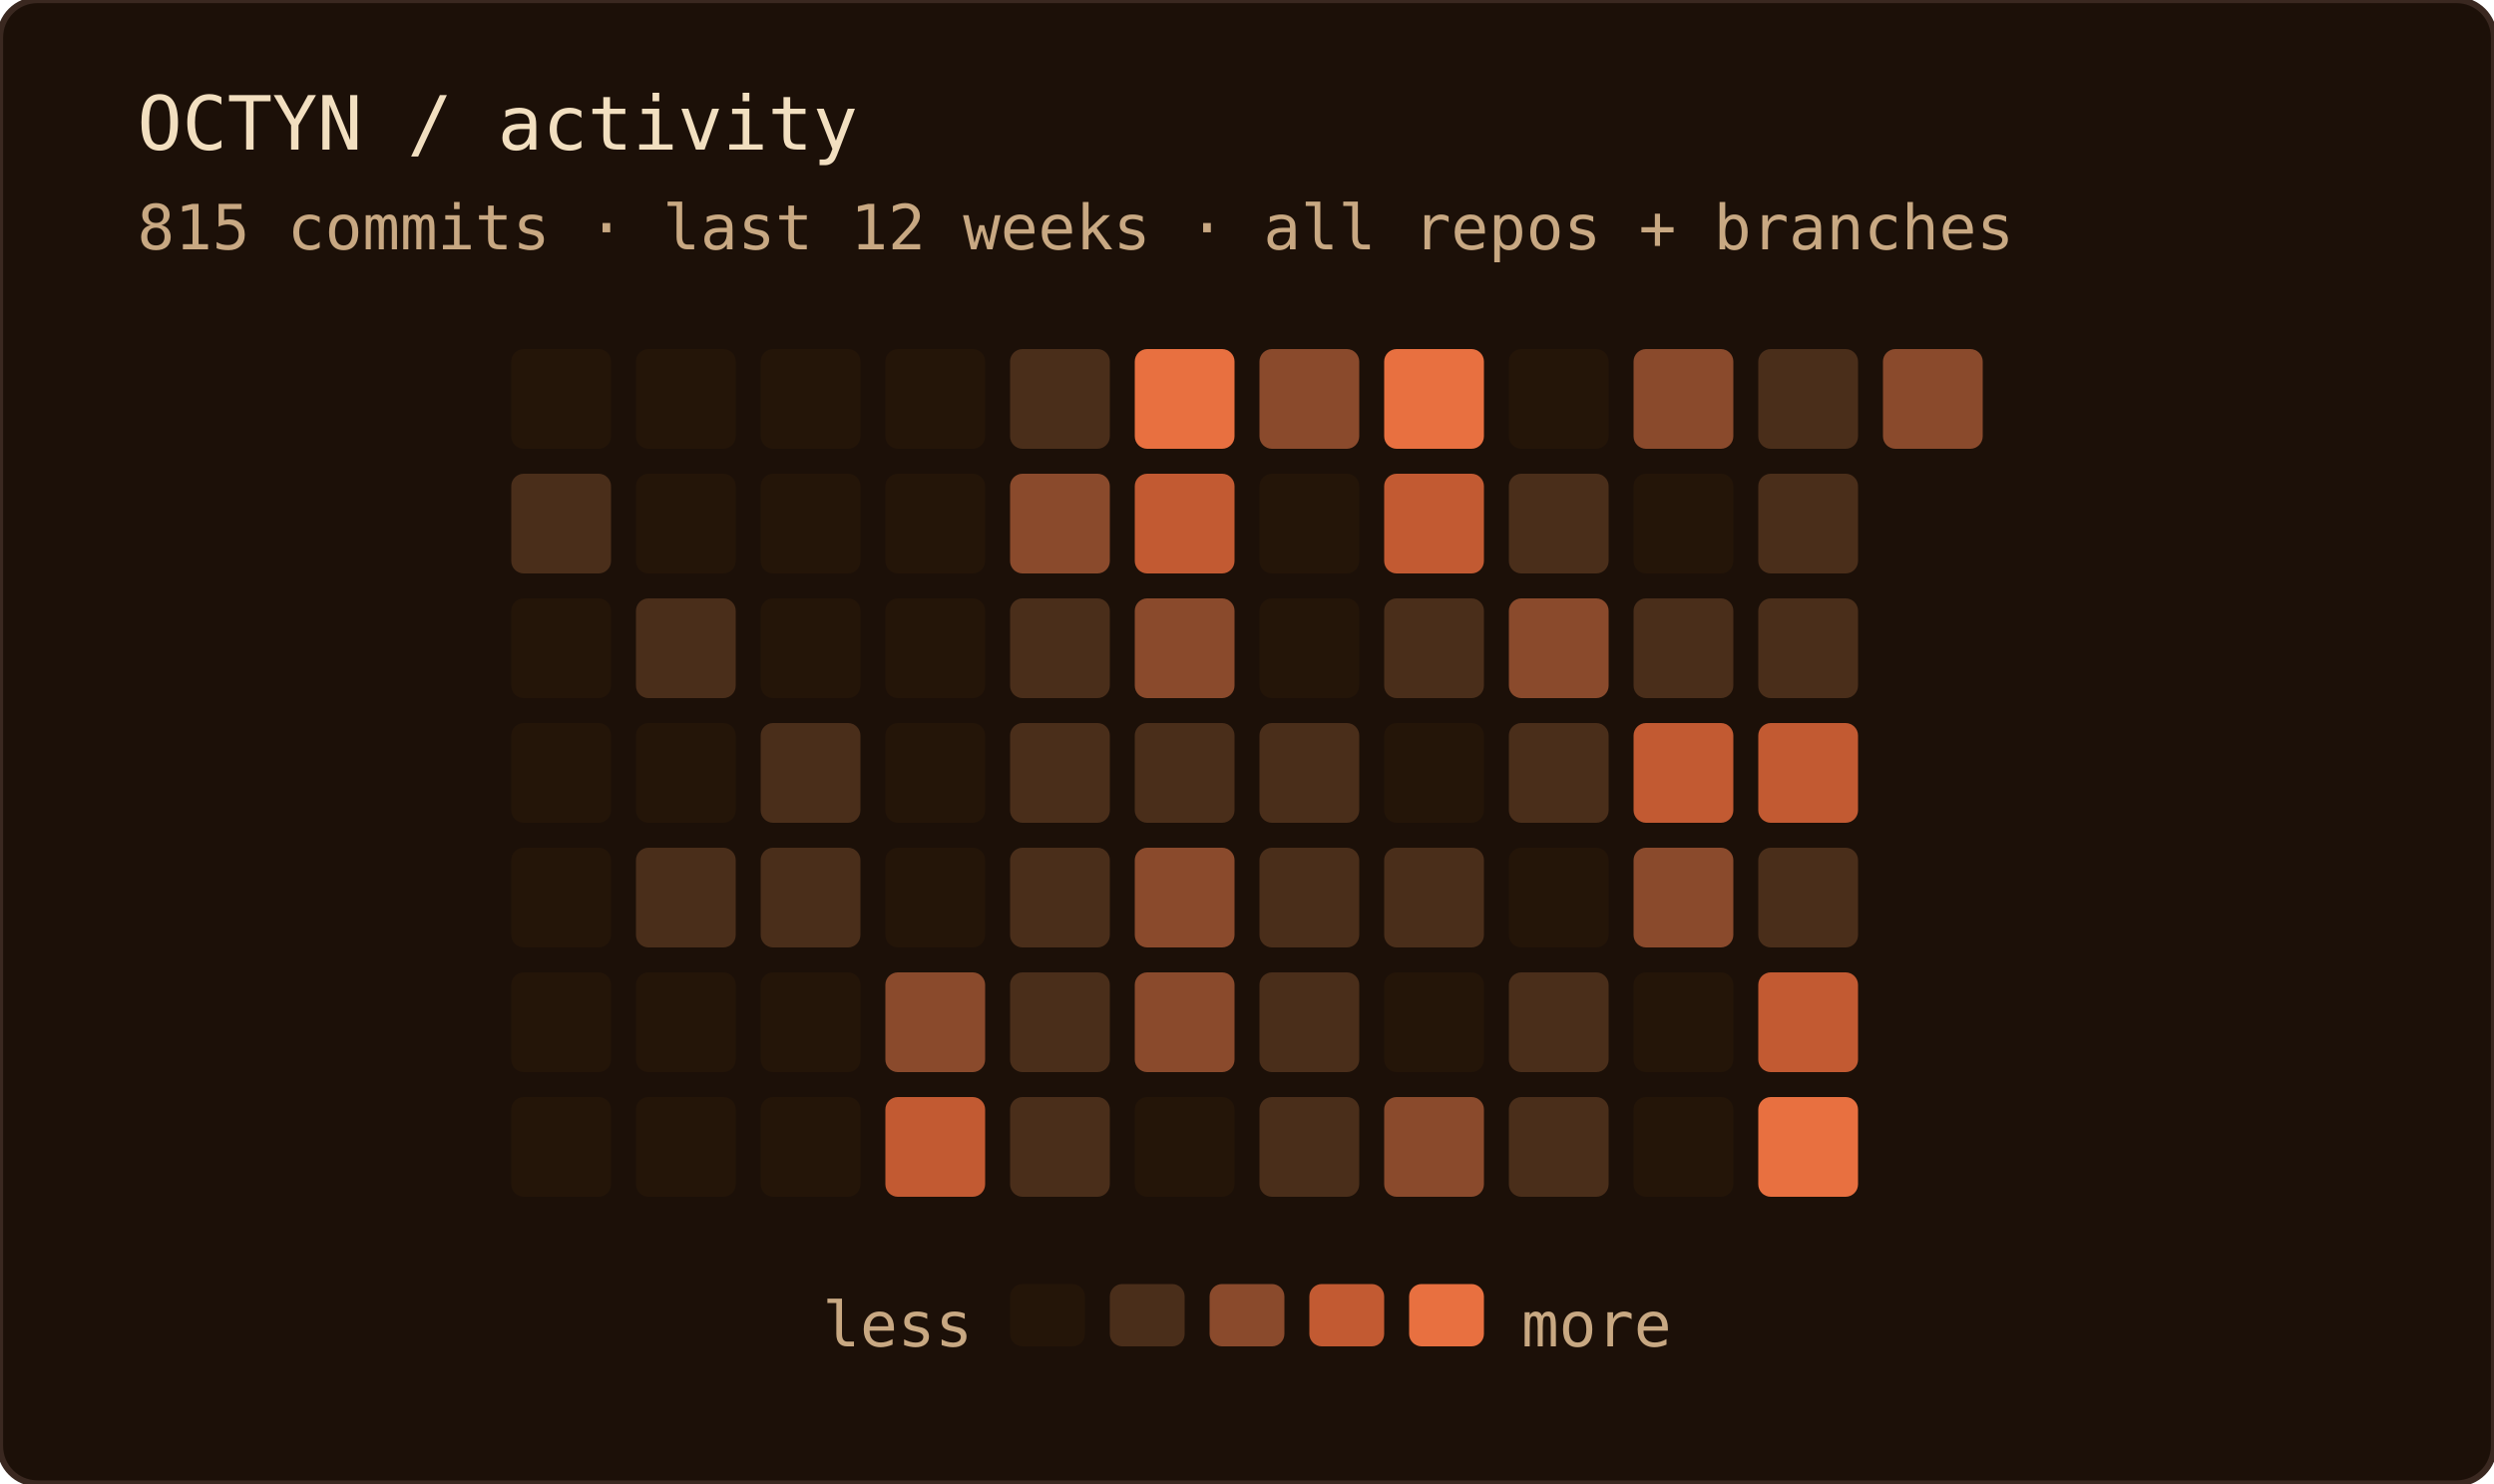
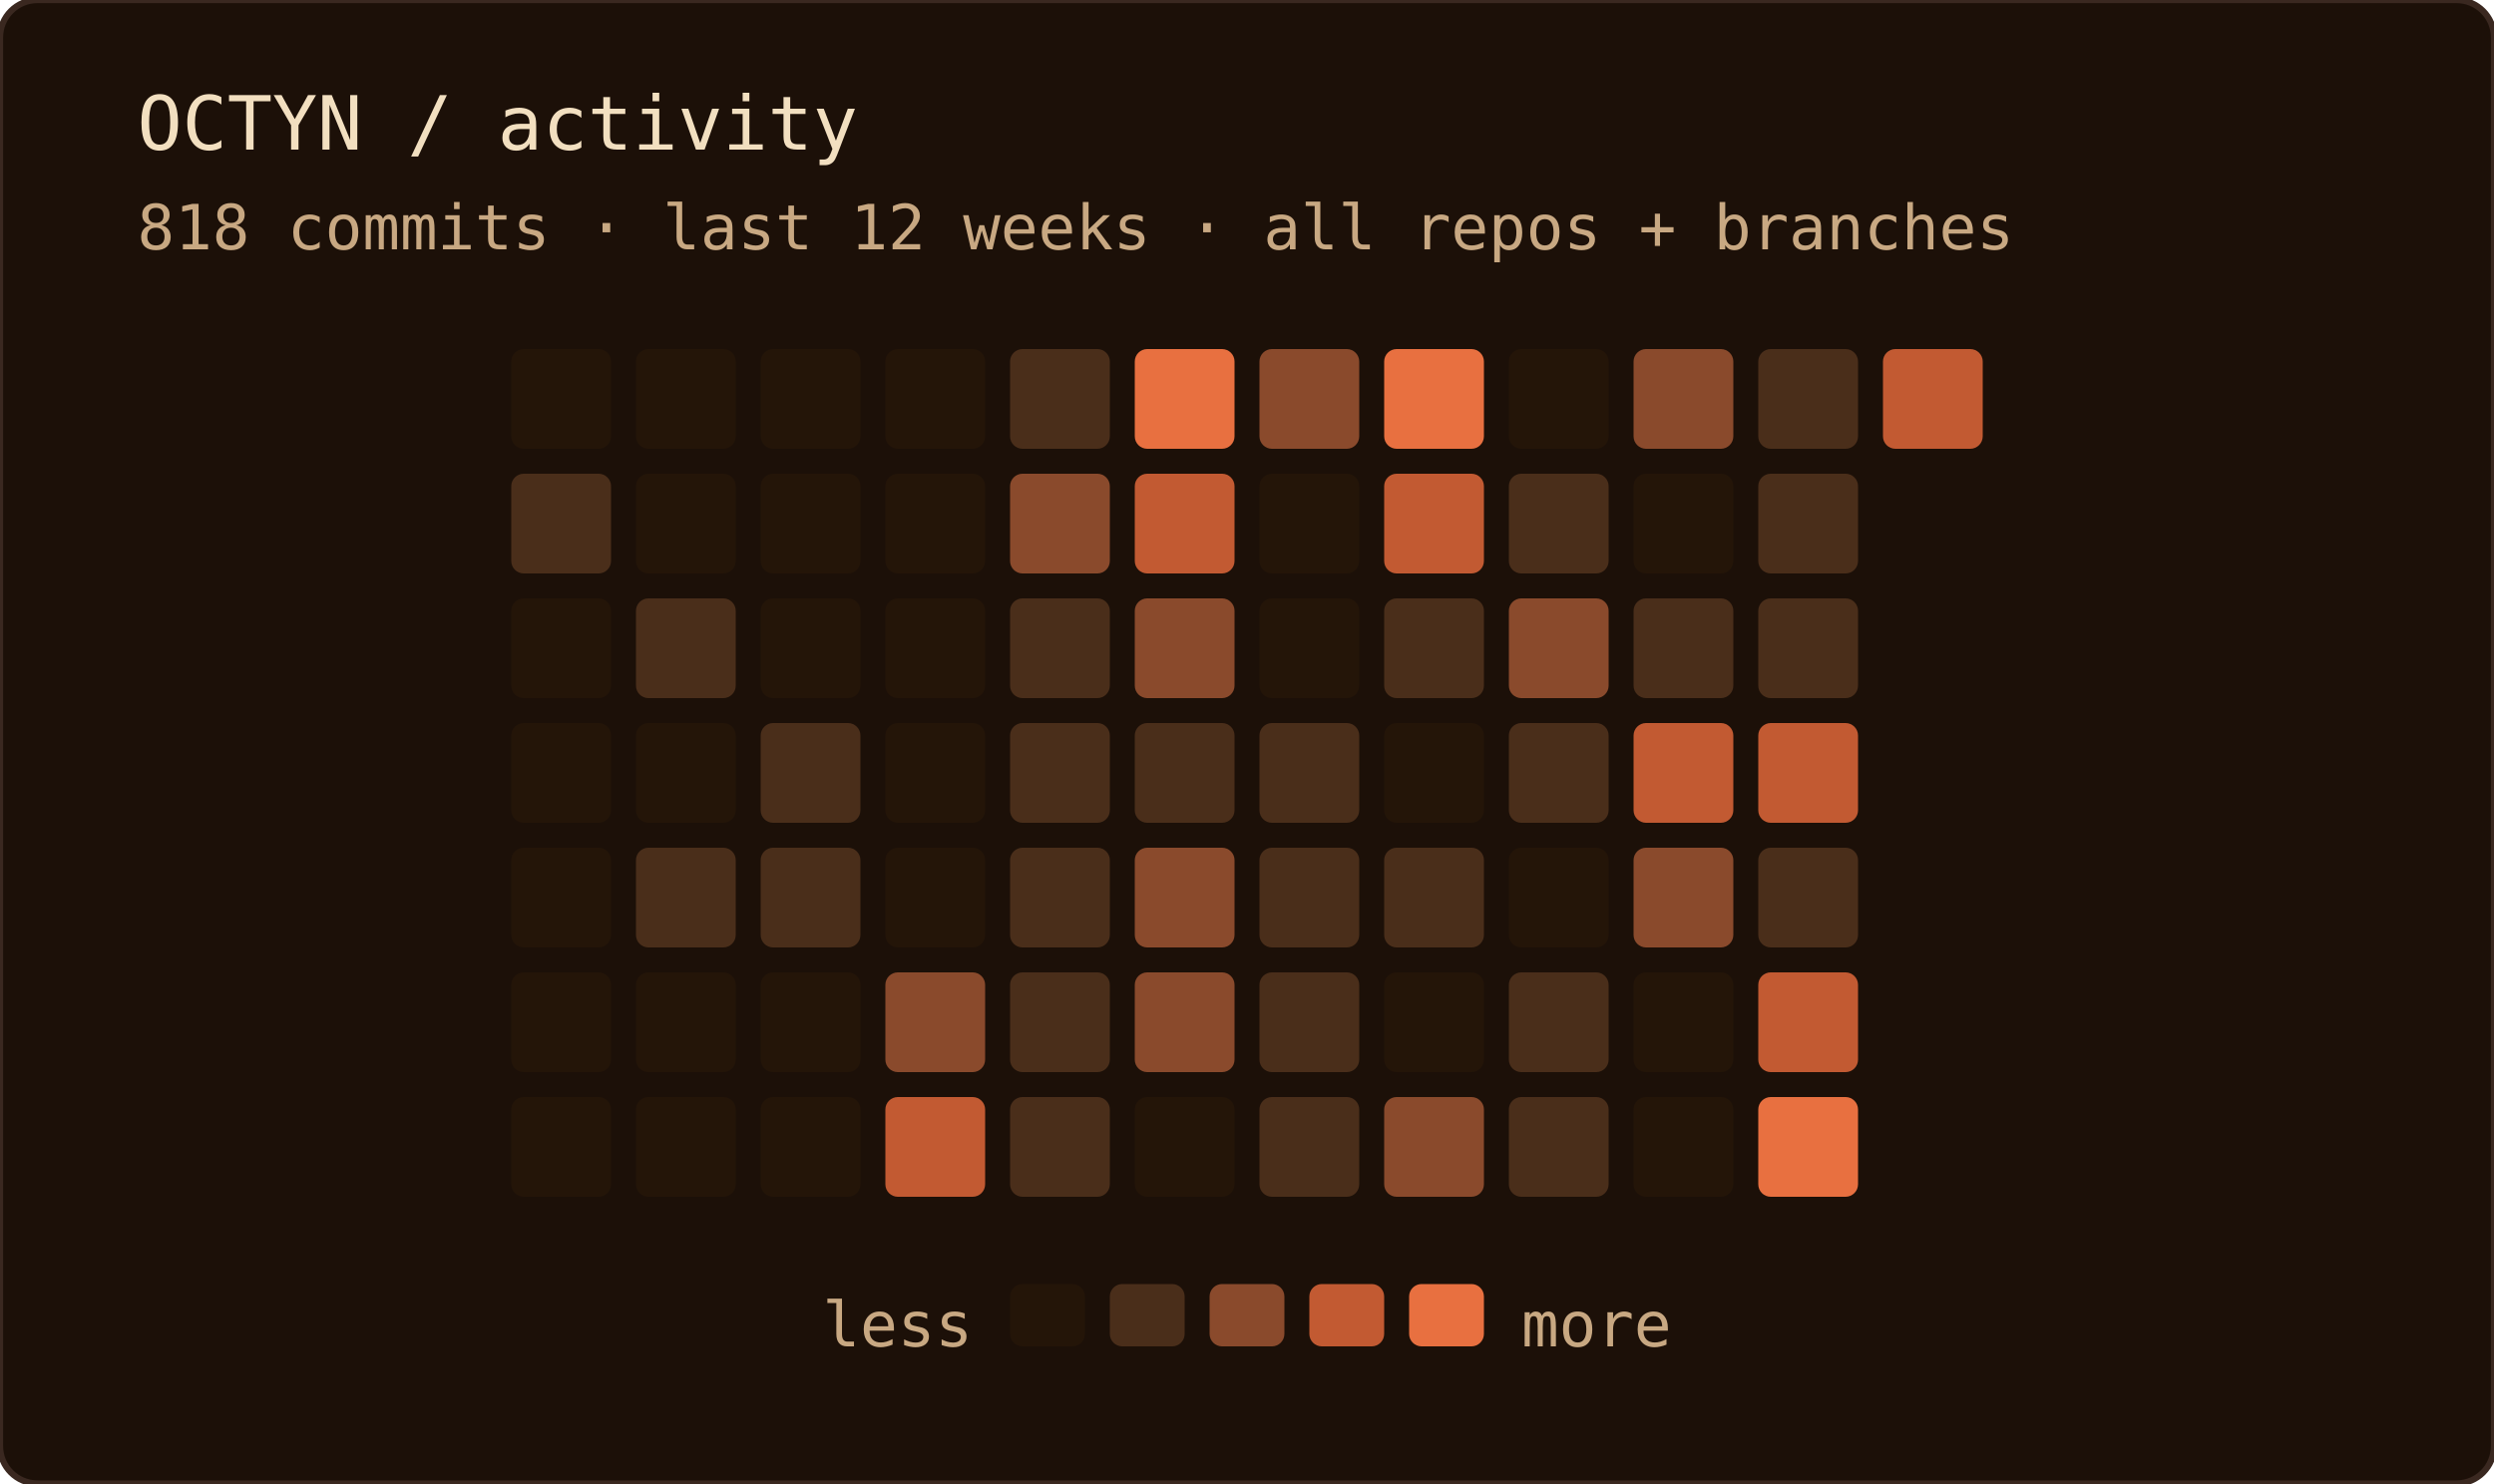
<svg xmlns="http://www.w3.org/2000/svg" width="400" height="238" role="img" aria-label="OCTYN commit activity — last 12 weeks · all repos + branches">
  <rect width="100%" height="100%" rx="6" fill="#1c1008" />
  <rect width="100%" height="100%" rx="6" fill="none" stroke="#3a2820" stroke-width="1" />
  <text x="22" y="24" font-family="'JetBrains Mono', 'Fira Code', ui-monospace, SFMono-Regular, Menlo, monospace" font-size="12" fill="#f2dfc0">OCTYN / activity</text>
-   <text x="22" y="40" font-family="'JetBrains Mono', 'Fira Code', ui-monospace, SFMono-Regular, Menlo, monospace" font-size="10" fill="#c8a882">815 commits · last 12 weeks · all repos + branches</text>
+   <text x="22" y="40" font-family="'JetBrains Mono', 'Fira Code', ui-monospace, SFMono-Regular, Menlo, monospace" font-size="10" fill="#c8a882">818 commits · last 12 weeks · all repos + branches</text>
  <rect x="82" y="56" width="16" height="16" rx="2" fill="#241508" />
  <rect x="82" y="76" width="16" height="16" rx="2" fill="#4a2e1a" />
  <rect x="82" y="96" width="16" height="16" rx="2" fill="#241508" />
  <rect x="82" y="116" width="16" height="16" rx="2" fill="#241508" />
  <rect x="82" y="136" width="16" height="16" rx="2" fill="#241508" />
  <rect x="82" y="156" width="16" height="16" rx="2" fill="#241508" />
  <rect x="82" y="176" width="16" height="16" rx="2" fill="#241508" />
  <rect x="102" y="56" width="16" height="16" rx="2" fill="#241508" />
  <rect x="102" y="76" width="16" height="16" rx="2" fill="#241508" />
  <rect x="102" y="96" width="16" height="16" rx="2" fill="#4a2e1a" />
  <rect x="102" y="116" width="16" height="16" rx="2" fill="#241508" />
  <rect x="102" y="136" width="16" height="16" rx="2" fill="#4a2e1a" />
  <rect x="102" y="156" width="16" height="16" rx="2" fill="#241508" />
  <rect x="102" y="176" width="16" height="16" rx="2" fill="#241508" />
  <rect x="122" y="56" width="16" height="16" rx="2" fill="#241508" />
  <rect x="122" y="76" width="16" height="16" rx="2" fill="#241508" />
  <rect x="122" y="96" width="16" height="16" rx="2" fill="#241508" />
  <rect x="122" y="116" width="16" height="16" rx="2" fill="#4a2e1a" />
  <rect x="122" y="136" width="16" height="16" rx="2" fill="#4a2e1a" />
  <rect x="122" y="156" width="16" height="16" rx="2" fill="#241508" />
  <rect x="122" y="176" width="16" height="16" rx="2" fill="#241508" />
  <rect x="142" y="56" width="16" height="16" rx="2" fill="#241508" />
  <rect x="142" y="76" width="16" height="16" rx="2" fill="#241508" />
  <rect x="142" y="96" width="16" height="16" rx="2" fill="#241508" />
  <rect x="142" y="116" width="16" height="16" rx="2" fill="#241508" />
  <rect x="142" y="136" width="16" height="16" rx="2" fill="#241508" />
  <rect x="142" y="156" width="16" height="16" rx="2" fill="#8a4a2c" />
  <rect x="142" y="176" width="16" height="16" rx="2" fill="#c25a32" />
  <rect x="162" y="56" width="16" height="16" rx="2" fill="#4a2e1a" />
  <rect x="162" y="76" width="16" height="16" rx="2" fill="#8a4a2c" />
  <rect x="162" y="96" width="16" height="16" rx="2" fill="#4a2e1a" />
  <rect x="162" y="116" width="16" height="16" rx="2" fill="#4a2e1a" />
  <rect x="162" y="136" width="16" height="16" rx="2" fill="#4a2e1a" />
  <rect x="162" y="156" width="16" height="16" rx="2" fill="#4a2e1a" />
  <rect x="162" y="176" width="16" height="16" rx="2" fill="#4a2e1a" />
  <rect x="182" y="56" width="16" height="16" rx="2" fill="#e87040" />
  <rect x="182" y="76" width="16" height="16" rx="2" fill="#c25a32" />
  <rect x="182" y="96" width="16" height="16" rx="2" fill="#8a4a2c" />
  <rect x="182" y="116" width="16" height="16" rx="2" fill="#4a2e1a" />
  <rect x="182" y="136" width="16" height="16" rx="2" fill="#8a4a2c" />
  <rect x="182" y="156" width="16" height="16" rx="2" fill="#8a4a2c" />
  <rect x="182" y="176" width="16" height="16" rx="2" fill="#241508" />
  <rect x="202" y="56" width="16" height="16" rx="2" fill="#8a4a2c" />
  <rect x="202" y="76" width="16" height="16" rx="2" fill="#241508" />
  <rect x="202" y="96" width="16" height="16" rx="2" fill="#241508" />
  <rect x="202" y="116" width="16" height="16" rx="2" fill="#4a2e1a" />
  <rect x="202" y="136" width="16" height="16" rx="2" fill="#4a2e1a" />
  <rect x="202" y="156" width="16" height="16" rx="2" fill="#4a2e1a" />
  <rect x="202" y="176" width="16" height="16" rx="2" fill="#4a2e1a" />
  <rect x="222" y="56" width="16" height="16" rx="2" fill="#e87040" />
  <rect x="222" y="76" width="16" height="16" rx="2" fill="#c25a32" />
  <rect x="222" y="96" width="16" height="16" rx="2" fill="#4a2e1a" />
  <rect x="222" y="116" width="16" height="16" rx="2" fill="#241508" />
  <rect x="222" y="136" width="16" height="16" rx="2" fill="#4a2e1a" />
  <rect x="222" y="156" width="16" height="16" rx="2" fill="#241508" />
  <rect x="222" y="176" width="16" height="16" rx="2" fill="#8a4a2c" />
  <rect x="242" y="56" width="16" height="16" rx="2" fill="#241508" />
  <rect x="242" y="76" width="16" height="16" rx="2" fill="#4a2e1a" />
  <rect x="242" y="96" width="16" height="16" rx="2" fill="#8a4a2c" />
  <rect x="242" y="116" width="16" height="16" rx="2" fill="#4a2e1a" />
  <rect x="242" y="136" width="16" height="16" rx="2" fill="#241508" />
  <rect x="242" y="156" width="16" height="16" rx="2" fill="#4a2e1a" />
  <rect x="242" y="176" width="16" height="16" rx="2" fill="#4a2e1a" />
  <rect x="262" y="56" width="16" height="16" rx="2" fill="#8a4a2c" />
  <rect x="262" y="76" width="16" height="16" rx="2" fill="#241508" />
  <rect x="262" y="96" width="16" height="16" rx="2" fill="#4a2e1a" />
  <rect x="262" y="116" width="16" height="16" rx="2" fill="#c25a32" />
  <rect x="262" y="136" width="16" height="16" rx="2" fill="#8a4a2c" />
  <rect x="262" y="156" width="16" height="16" rx="2" fill="#241508" />
  <rect x="262" y="176" width="16" height="16" rx="2" fill="#241508" />
  <rect x="282" y="56" width="16" height="16" rx="2" fill="#4a2e1a" />
  <rect x="282" y="76" width="16" height="16" rx="2" fill="#4a2e1a" />
  <rect x="282" y="96" width="16" height="16" rx="2" fill="#4a2e1a" />
  <rect x="282" y="116" width="16" height="16" rx="2" fill="#c25a32" />
  <rect x="282" y="136" width="16" height="16" rx="2" fill="#4a2e1a" />
  <rect x="282" y="156" width="16" height="16" rx="2" fill="#c25a32" />
  <rect x="282" y="176" width="16" height="16" rx="2" fill="#e87040" />
-   <rect x="302" y="56" width="16" height="16" rx="2" fill="#8a4a2c" />
+   <rect x="302" y="56" width="16" height="16" rx="2" fill="#c25a32" />
  <text x="156" y="216" text-anchor="end" font-family="'JetBrains Mono', 'Fira Code', ui-monospace, SFMono-Regular, Menlo, monospace" font-size="10" fill="#c8a882">less</text>
  <rect x="162" y="206" width="12" height="10" rx="2" fill="#241508" />
  <rect x="178" y="206" width="12" height="10" rx="2" fill="#4a2e1a" />
  <rect x="194" y="206" width="12" height="10" rx="2" fill="#8a4a2c" />
  <rect x="210" y="206" width="12" height="10" rx="2" fill="#c25a32" />
  <rect x="226" y="206" width="12" height="10" rx="2" fill="#e87040" />
  <text x="244" y="216" font-family="'JetBrains Mono', 'Fira Code', ui-monospace, SFMono-Regular, Menlo, monospace" font-size="10" fill="#c8a882">more</text>
</svg>
